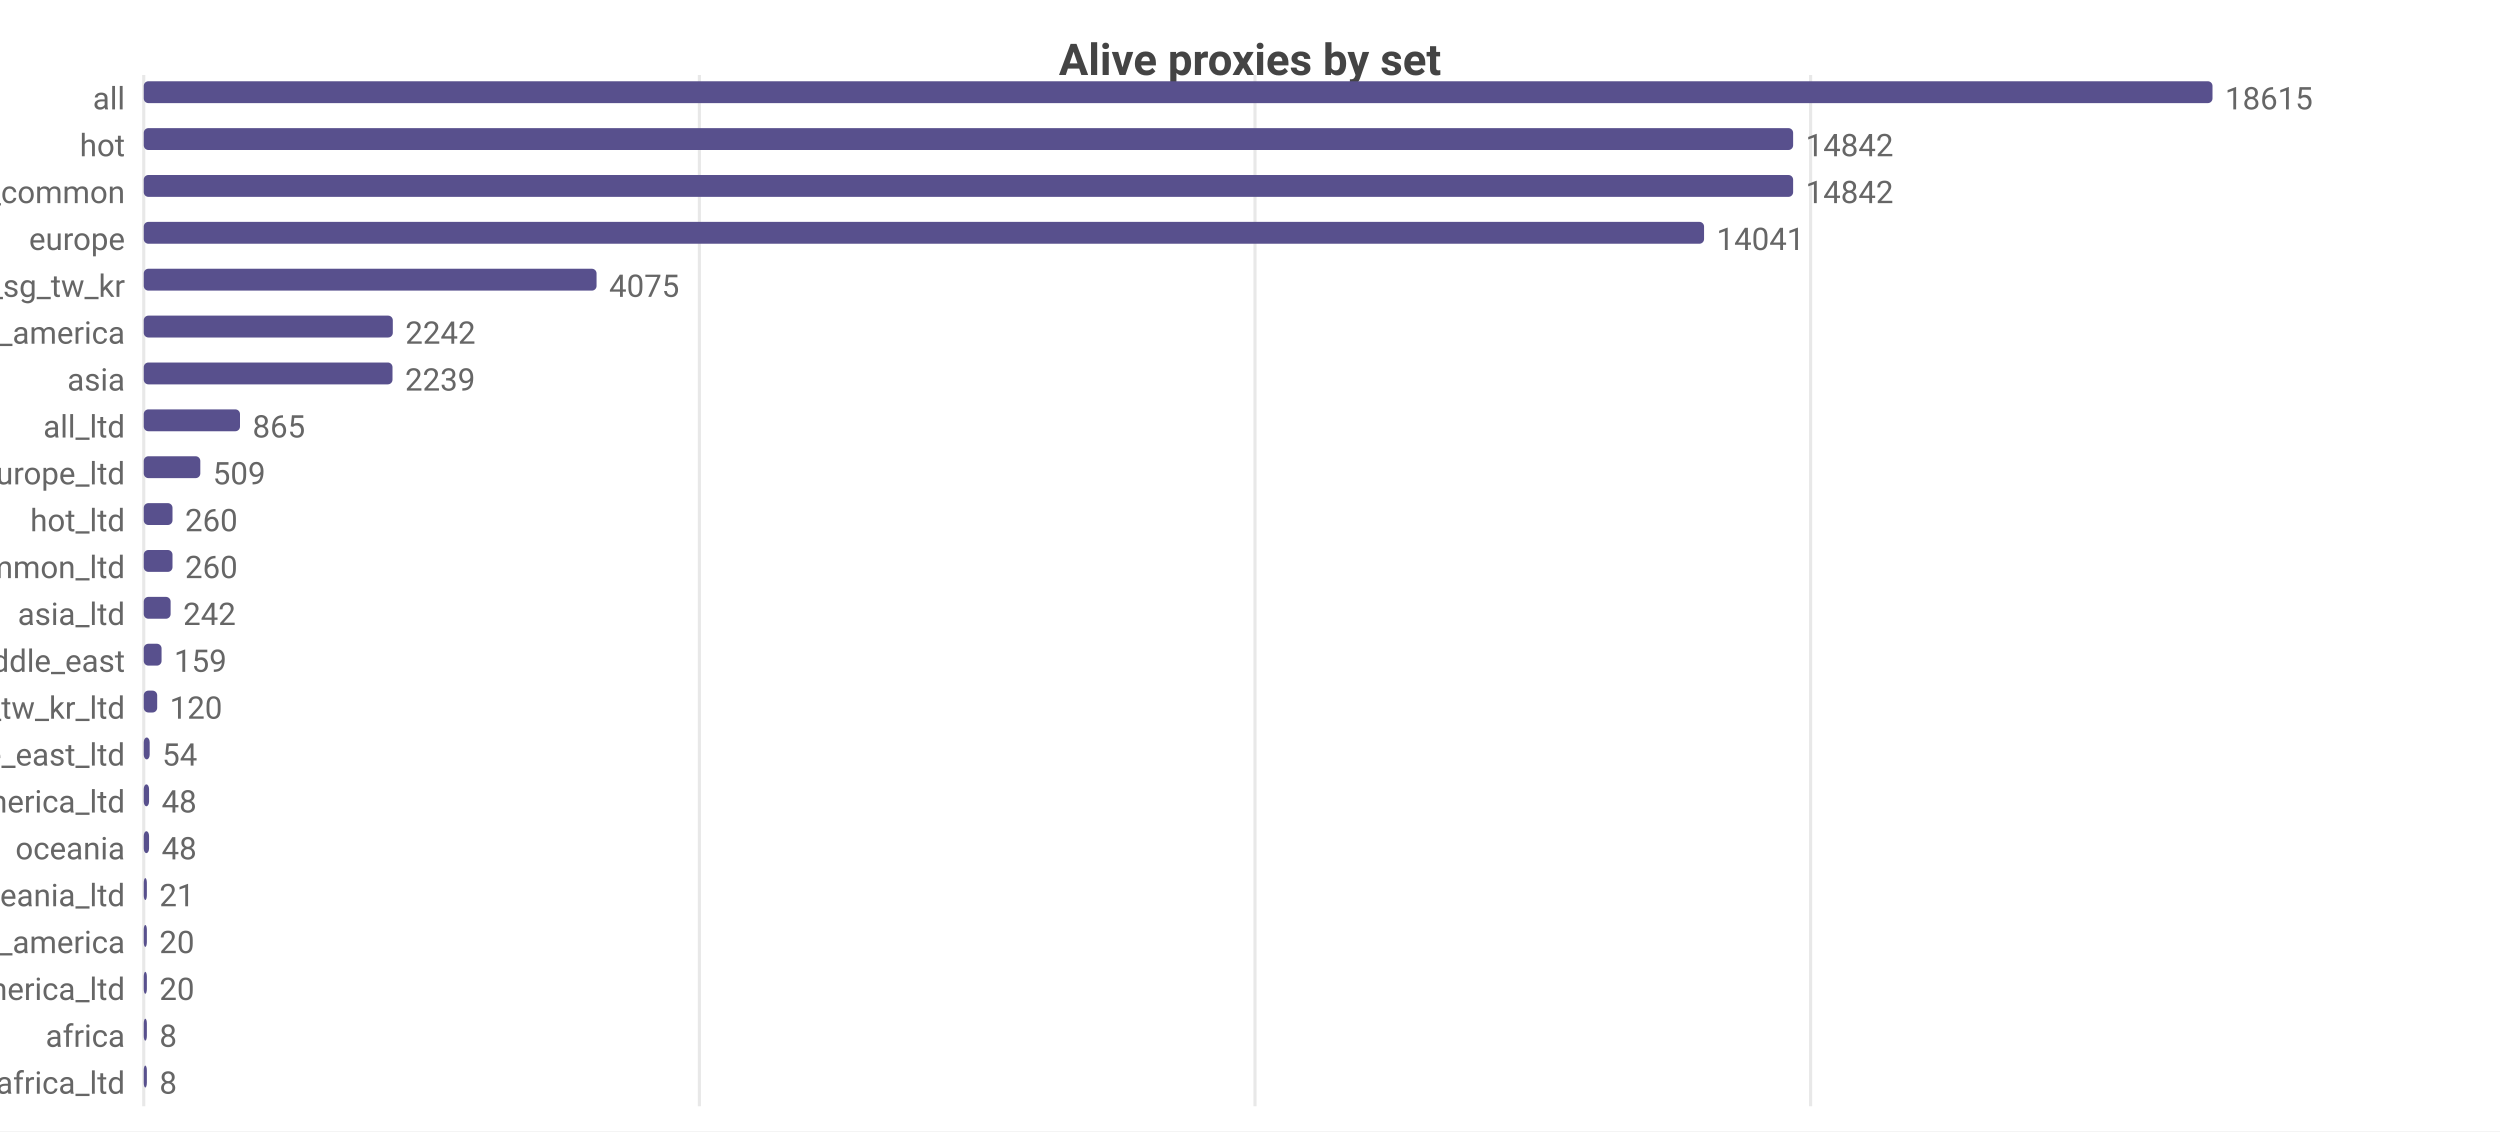
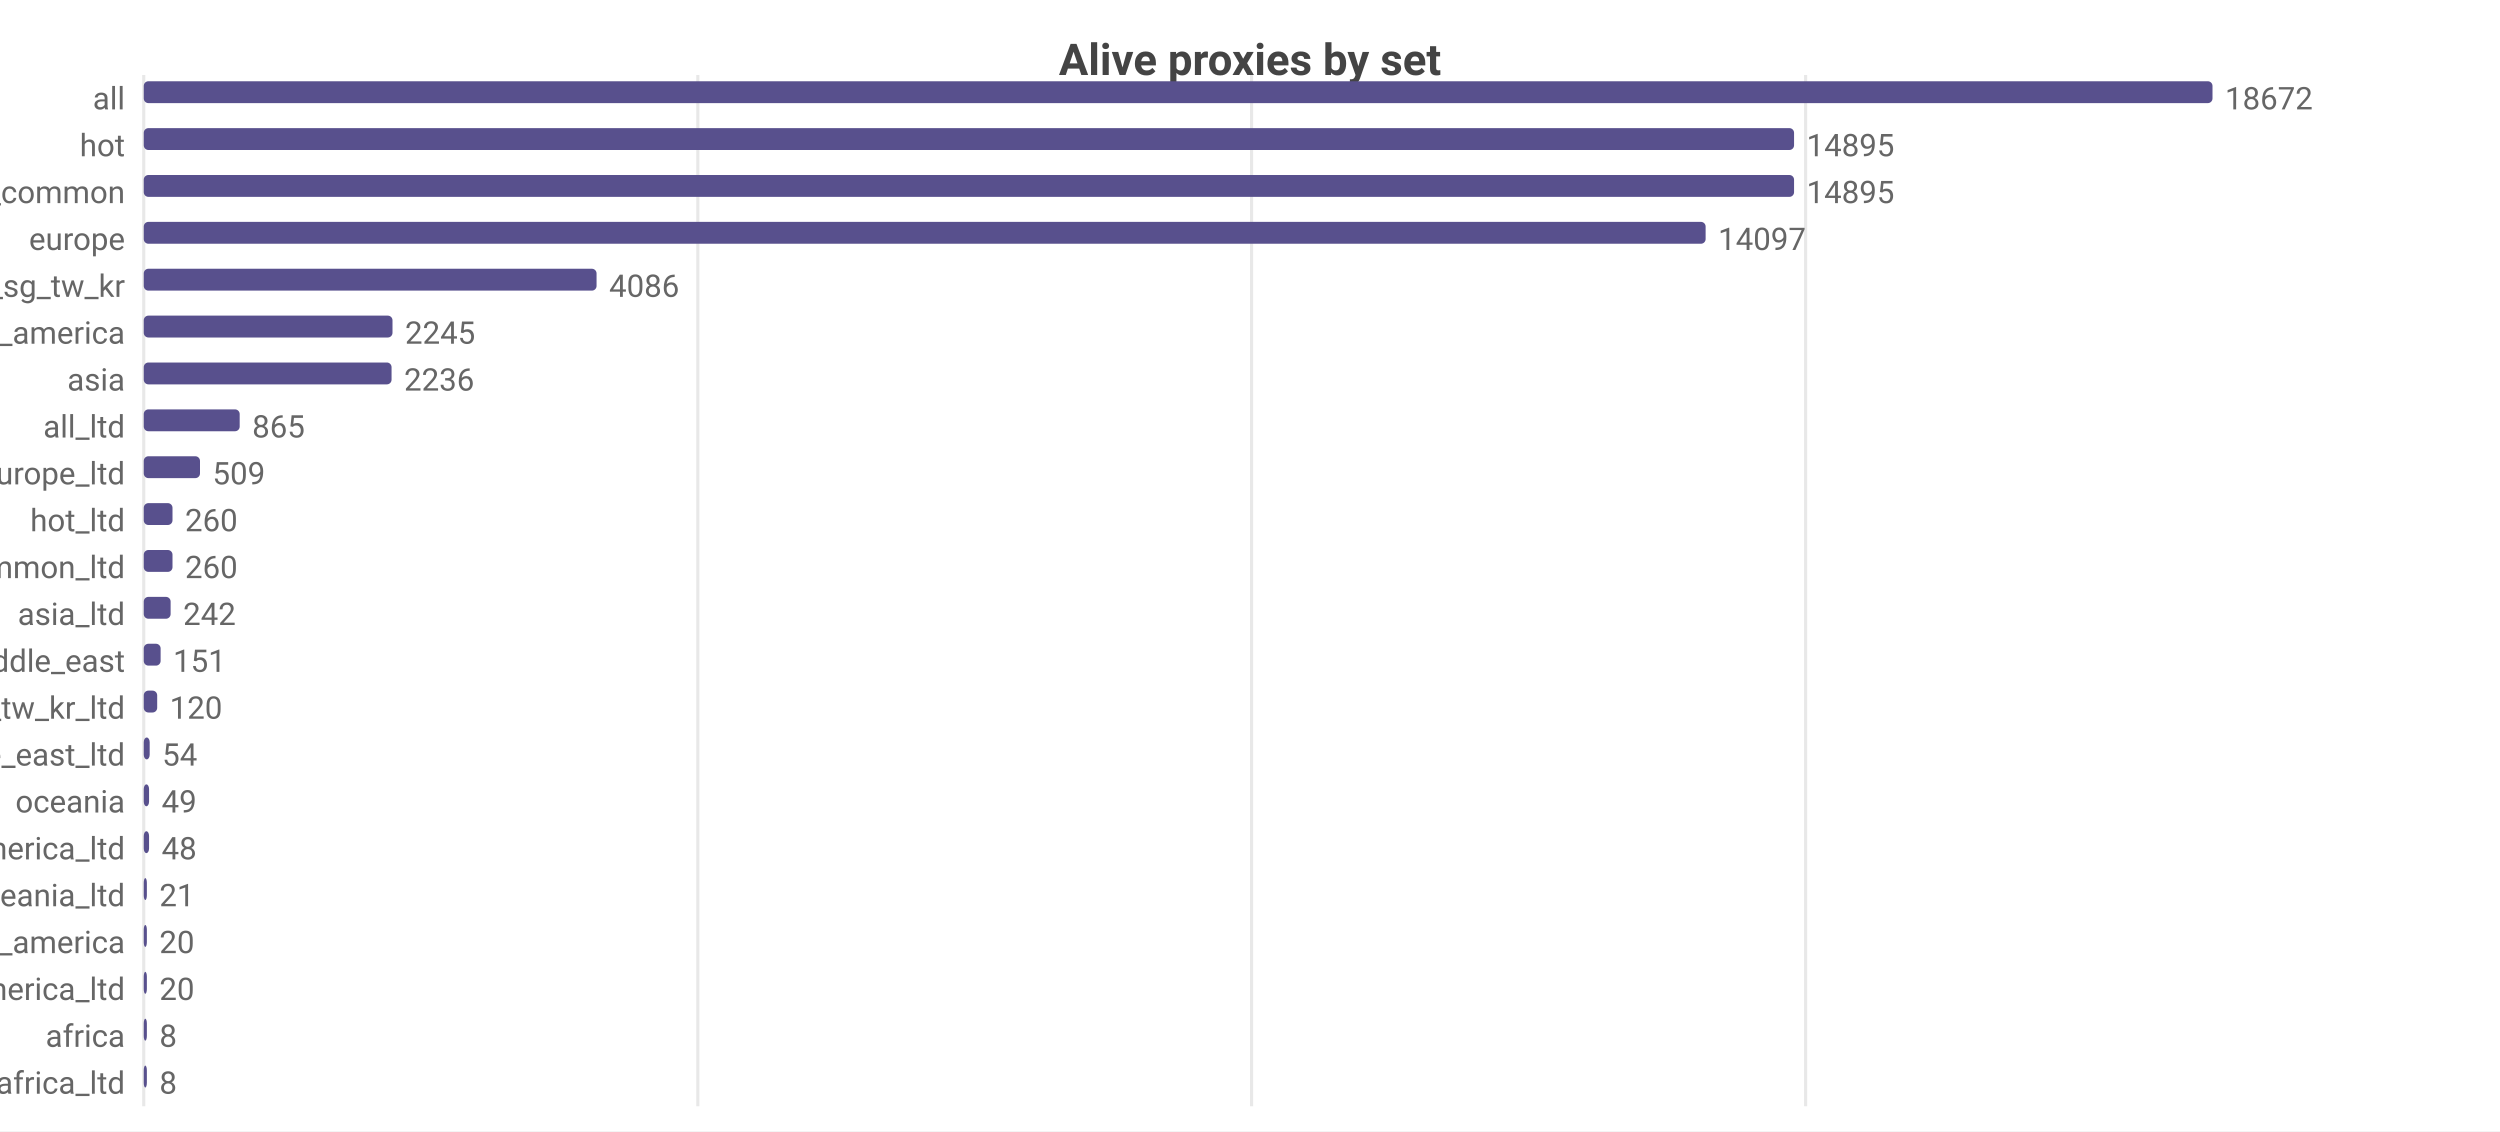
<svg xmlns="http://www.w3.org/2000/svg" width="800" height="362" viewBox="0 0 800 362">
  <rect width="800" height="362" fill="#ffffff" />
  <style>text{font-family:system-ui,-apple-system,'Segoe UI',Roboto,sans-serif}.g{stroke:#e8e8e8;stroke-width:1}.a{stroke:#999;stroke-width:1}.t{font-size:10px;fill:#666}.m{font-size:10px;text-anchor:middle;fill:#666}.e{font-size:10px;text-anchor:end;fill:#666}.l{font-size:11px;fill:#333}.tt{font-size:14px;font-weight:600;text-anchor:middle;fill:#444}.em{font-size:13px;text-anchor:middle;fill:#999}</style>
  <text class="tt" x="400.0" y="24">Alive proxies by set</text>
  <line class="g" x1="46" y1="24" x2="46" y2="354" />
-   <line class="g" x1="223.8" y1="24" x2="223.8" y2="354" />
-   <line class="g" x1="401.6" y1="24" x2="401.6" y2="354" />
-   <line class="g" x1="579.4" y1="24" x2="579.4" y2="354" />
+   <line class="g" x1="223.3" y1="24" x2="223.3" y2="354" />
+   <line class="g" x1="400.5" y1="24" x2="400.5" y2="354" />
+   <line class="g" x1="577.8" y1="24" x2="577.8" y2="354" />
  <text class="e" x="40" y="35">all</text>
  <rect x="46" y="26" width="662" height="7" fill="#58508d" rx="1.5" />
-   <text class="t" x="712" y="35">18615</text>
+   <text class="t" x="712" y="35">18672</text>
  <text class="e" x="40" y="50">hot</text>
-   <rect x="46" y="41" width="527.8" height="7" fill="#58508d" rx="1.5" />
-   <text class="t" x="577.8" y="50">14842</text>
+   <rect x="46" y="41" width="528.1" height="7" fill="#58508d" rx="1.5" />
+   <text class="t" x="578.1" y="50">14895</text>
  <text class="e" x="40" y="65">cn_common</text>
-   <rect x="46" y="56" width="527.8" height="7" fill="#58508d" rx="1.5" />
-   <text class="t" x="577.8" y="65">14842</text>
+   <rect x="46" y="56" width="528.1" height="7" fill="#58508d" rx="1.5" />
+   <text class="t" x="578.1" y="65">14895</text>
  <text class="e" x="40" y="80">europe</text>
-   <rect x="46" y="71" width="499.3" height="7" fill="#58508d" rx="1.5" />
-   <text class="t" x="549.3" y="80">14041</text>
+   <rect x="46" y="71" width="499.8" height="7" fill="#58508d" rx="1.5" />
+   <text class="t" x="549.8" y="80">14097</text>
  <text class="e" x="40" y="95">hk_us_jp_sg_tw_kr</text>
  <rect x="46" y="86" width="144.9" height="7" fill="#58508d" rx="1.5" />
-   <text class="t" x="194.9" y="95">4075</text>
+   <text class="t" x="194.9" y="95">4086</text>
  <text class="e" x="40" y="110">north_america</text>
-   <rect x="46" y="101" width="79.7" height="7" fill="#58508d" rx="1.5" />
-   <text class="t" x="129.7" y="110">2242</text>
+   <rect x="46" y="101" width="79.6" height="7" fill="#58508d" rx="1.5" />
+   <text class="t" x="129.6" y="110">2245</text>
  <text class="e" x="40" y="125">asia</text>
-   <rect x="46" y="116" width="79.6" height="7" fill="#58508d" rx="1.5" />
-   <text class="t" x="129.6" y="125">2239</text>
+   <rect x="46" y="116" width="79.3" height="7" fill="#58508d" rx="1.5" />
+   <text class="t" x="129.3" y="125">2236</text>
  <text class="e" x="40" y="140">all_ltd</text>
-   <rect x="46" y="131" width="30.8" height="7" fill="#58508d" rx="1.5" />
-   <text class="t" x="80.8" y="140">865</text>
+   <rect x="46" y="131" width="30.7" height="7" fill="#58508d" rx="1.5" />
+   <text class="t" x="80.7" y="140">865</text>
  <text class="e" x="40" y="155">europe_ltd</text>
-   <rect x="46" y="146" width="18.1" height="7" fill="#58508d" rx="1.5" />
-   <text class="t" x="68.1" y="155">509</text>
+   <rect x="46" y="146" width="18.0" height="7" fill="#58508d" rx="1.5" />
+   <text class="t" x="68.0" y="155">509</text>
  <text class="e" x="40" y="170">hot_ltd</text>
  <rect x="46" y="161" width="9.2" height="7" fill="#58508d" rx="1.5" />
  <text class="t" x="59.2" y="170">260</text>
  <text class="e" x="40" y="185">cn_common_ltd</text>
  <rect x="46" y="176" width="9.2" height="7" fill="#58508d" rx="1.5" />
  <text class="t" x="59.2" y="185">260</text>
  <text class="e" x="40" y="200">asia_ltd</text>
  <rect x="46" y="191" width="8.6" height="7" fill="#58508d" rx="1.5" />
  <text class="t" x="58.6" y="200">242</text>
  <text class="e" x="40" y="215">middle_east</text>
-   <rect x="46" y="206" width="5.7" height="7" fill="#58508d" rx="1.5" />
-   <text class="t" x="55.7" y="215">159</text>
+   <rect x="46" y="206" width="5.4" height="7" fill="#58508d" rx="1.5" />
+   <text class="t" x="55.4" y="215">151</text>
  <text class="e" x="40" y="230">hk_us_jp_sg_tw_kr_ltd</text>
  <rect x="46" y="221" width="4.3" height="7" fill="#58508d" rx="1.5" />
  <text class="t" x="54.3" y="230">120</text>
  <text class="e" x="40" y="245">middle_east_ltd</text>
  <rect x="46" y="236" width="1.9" height="7" fill="#58508d" rx="1.5" />
  <text class="t" x="51.9" y="245">54</text>
-   <text class="e" x="40" y="260">north_america_ltd</text>
+   <text class="e" x="40" y="260">oceania</text>
  <rect x="46" y="251" width="1.7" height="7" fill="#58508d" rx="1.5" />
-   <text class="t" x="51.7" y="260">48</text>
-   <text class="e" x="40" y="275">oceania</text>
+   <text class="t" x="51.7" y="260">49</text>
+   <text class="e" x="40" y="275">north_america_ltd</text>
  <rect x="46" y="266" width="1.7" height="7" fill="#58508d" rx="1.5" />
  <text class="t" x="51.7" y="275">48</text>
  <text class="e" x="40" y="290">oceania_ltd</text>
  <rect x="46" y="281" width="1" height="7" fill="#58508d" rx="1.5" />
  <text class="t" x="51" y="290">21</text>
  <text class="e" x="40" y="305">south_america</text>
  <rect x="46" y="296" width="1" height="7" fill="#58508d" rx="1.5" />
  <text class="t" x="51" y="305">20</text>
  <text class="e" x="40" y="320">south_america_ltd</text>
  <rect x="46" y="311" width="1" height="7" fill="#58508d" rx="1.5" />
  <text class="t" x="51" y="320">20</text>
  <text class="e" x="40" y="335">africa</text>
  <rect x="46" y="326" width="1" height="7" fill="#58508d" rx="1.5" />
  <text class="t" x="51" y="335">8</text>
  <text class="e" x="40" y="350">africa_ltd</text>
  <rect x="46" y="341" width="1" height="7" fill="#58508d" rx="1.5" />
  <text class="t" x="51" y="350">8</text>
</svg>
